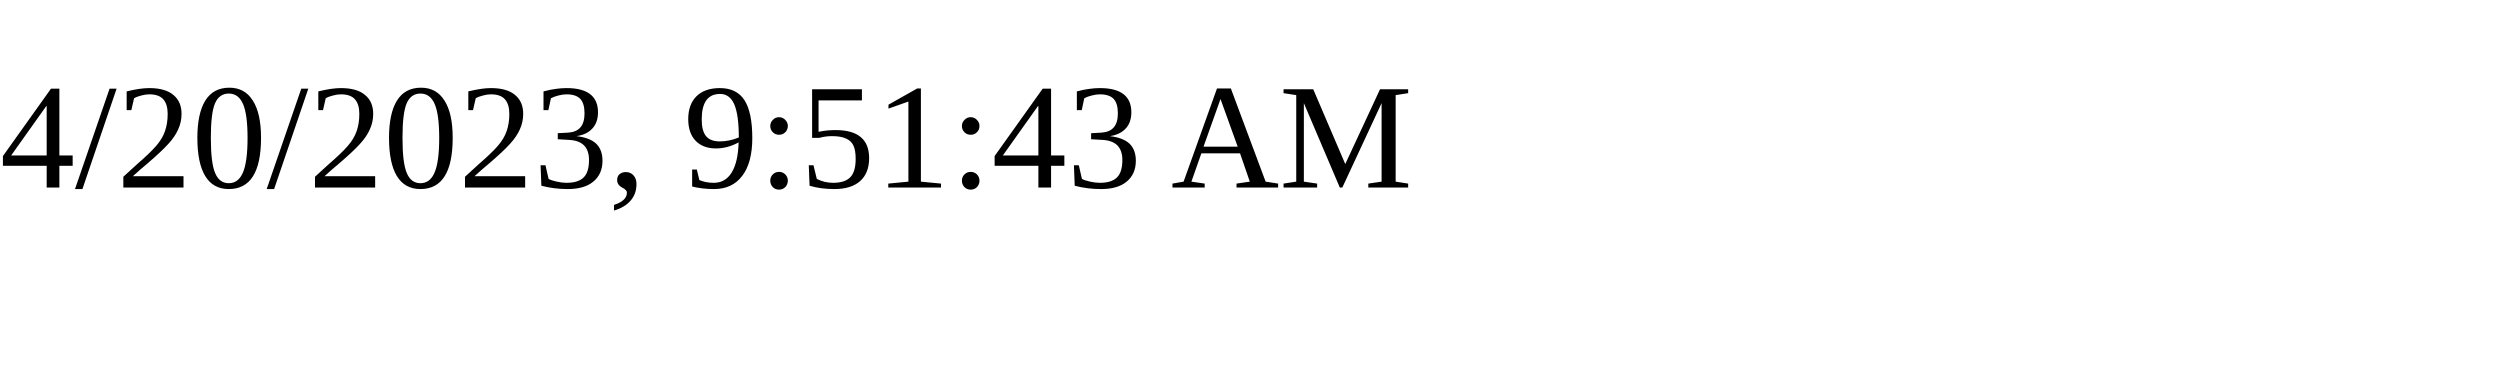
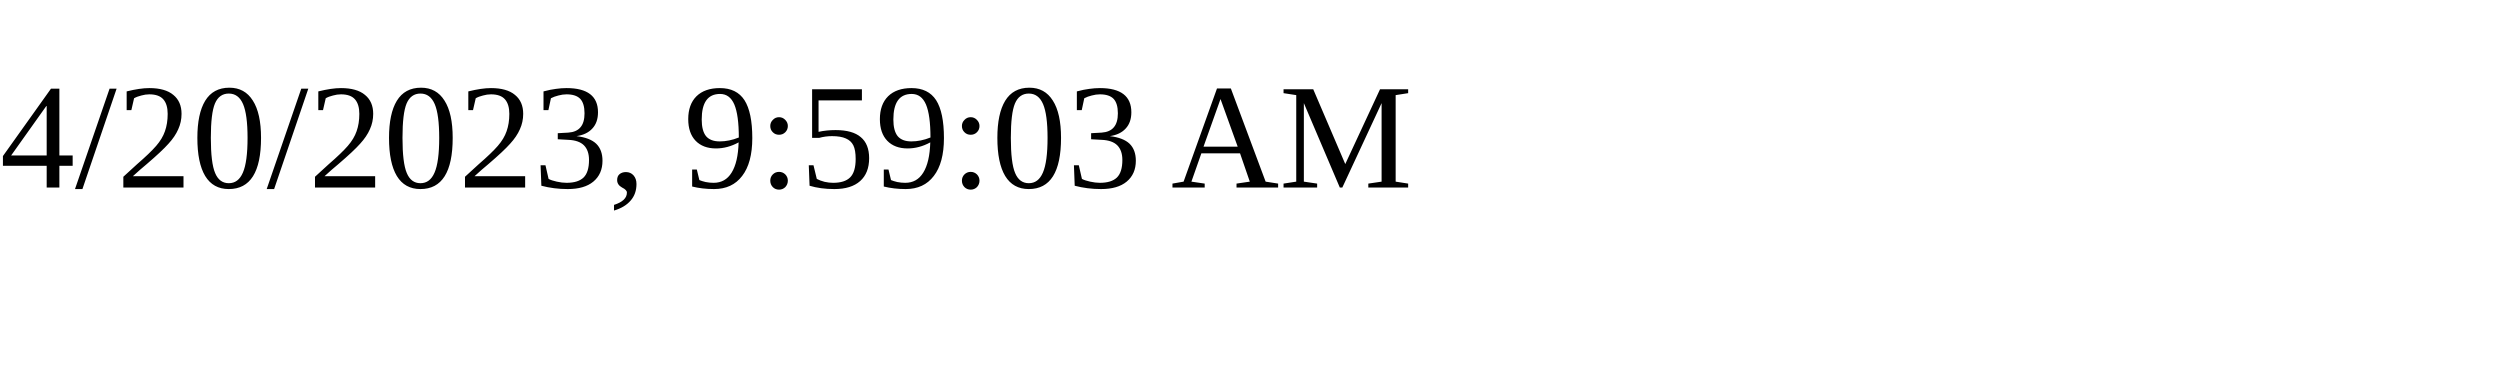
<svg xmlns="http://www.w3.org/2000/svg" height="30" width="200">
-   <text x="0" y="15">4/20/2023, 9:51:43 AM</text>
+   <text x="0" y="15">4/20/2023, 9:59:03 AM</text>
</svg>
